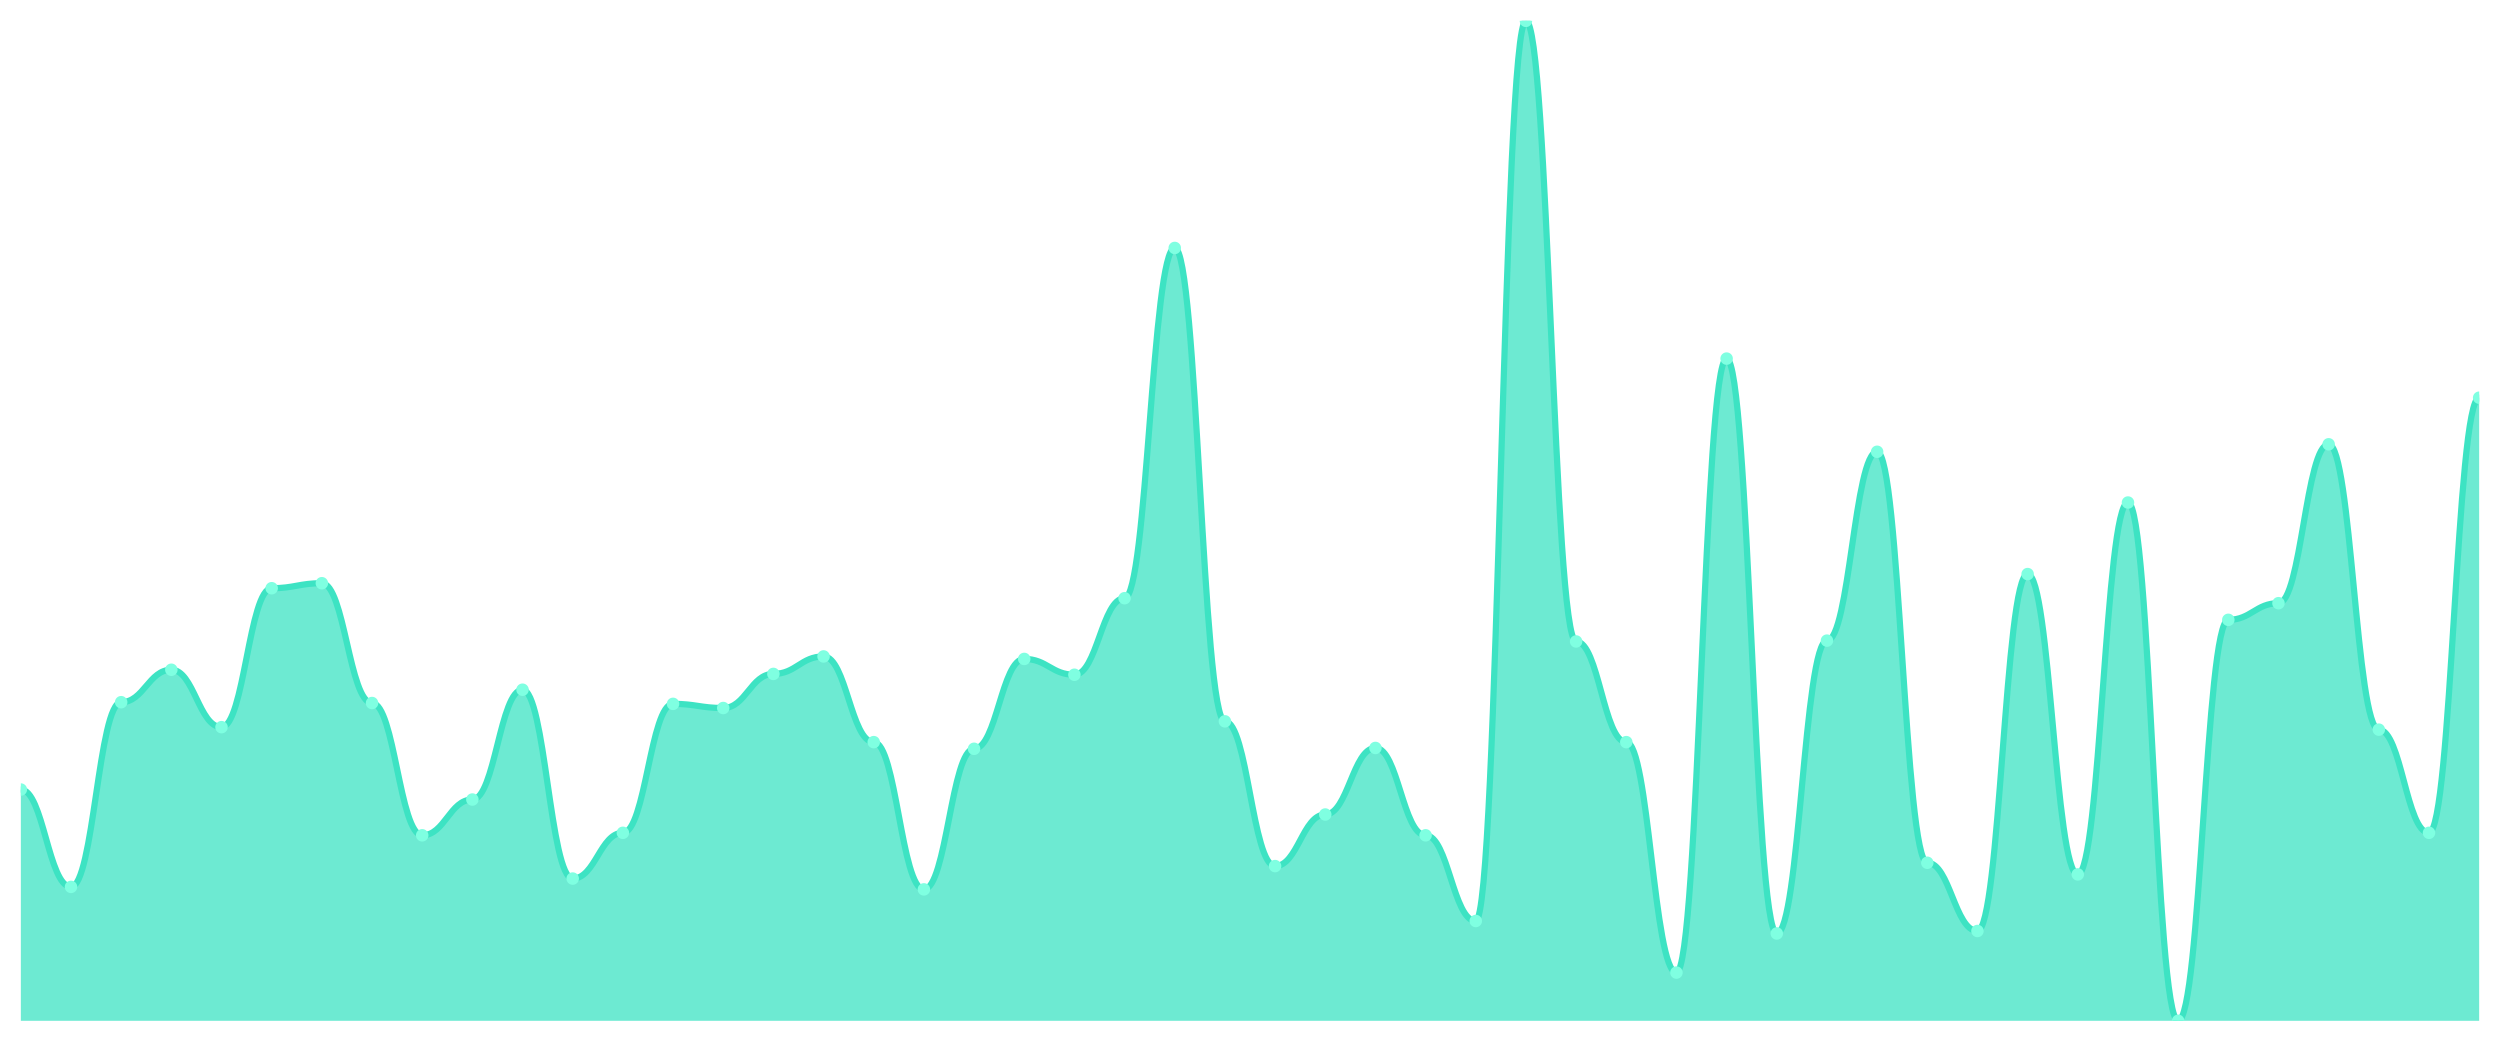
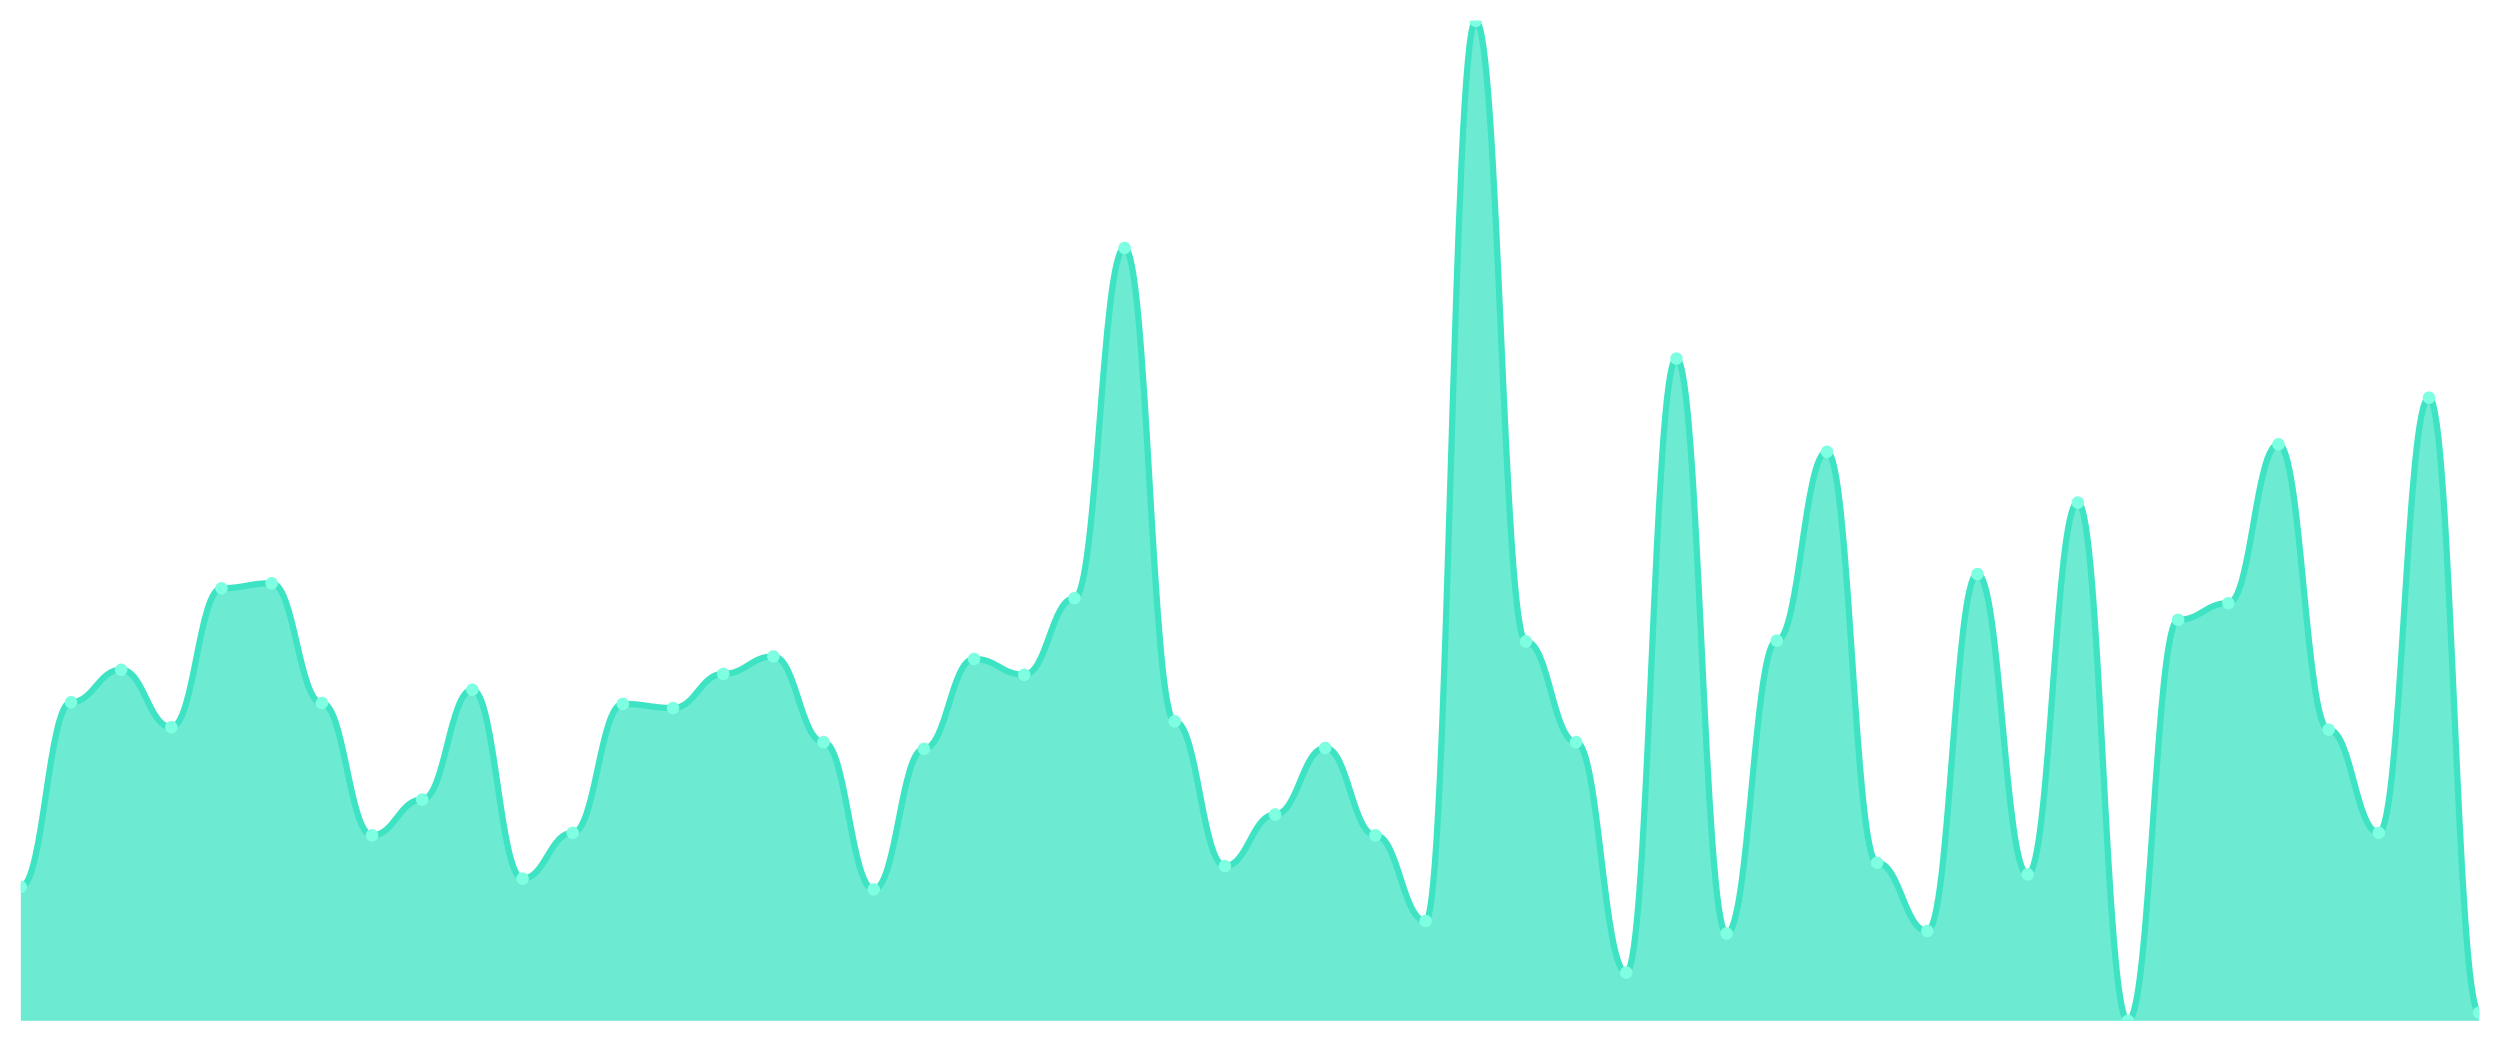
<svg xmlns="http://www.w3.org/2000/svg" viewBox="0 0 1200 500" width="1200" height="500">
  <defs>
    <clipPath id="c">
      <rect x="10" y="10" width="1180" height="480" />
    </clipPath>
  </defs>
  <rect width="1200" height="500" fill="none" />
  <g clip-path="url(#c)">
-     <path d="M 10,490 L 10,378.985 C 20.837,378.985 23.245,425.707 34.082,425.707 C 44.918,425.707 47.327,337.055 58.163,337.055 C 69,337.055 71.408,321.481 82.245,321.481 C 93.082,321.481 95.49,349.035 106.327,349.035 C 117.163,349.035 119.571,282.346 130.408,282.346 C 141.245,282.346 143.653,279.95 154.49,279.95 C 165.327,279.95 167.735,337.454 178.571,337.454 C 189.408,337.454 191.816,400.948 202.653,400.948 C 213.49,400.948 215.898,383.777 226.735,383.777 C 237.571,383.777 239.98,331.065 250.816,331.065 C 261.653,331.065 264.061,421.714 274.898,421.714 C 285.735,421.714 288.143,399.75 298.98,399.75 C 309.816,399.75 312.224,337.854 323.061,337.854 C 333.898,337.854 336.306,339.85 347.143,339.85 C 357.98,339.85 360.388,323.478 371.224,323.478 C 382.061,323.478 384.469,315.092 395.306,315.092 C 406.143,315.092 408.551,356.223 419.388,356.223 C 430.224,356.223 432.633,426.905 443.469,426.905 C 454.306,426.905 456.714,359.418 467.551,359.418 C 478.388,359.418 480.796,316.29 491.633,316.29 C 502.469,316.29 504.878,323.877 515.714,323.877 C 526.551,323.877 528.959,287.138 539.796,287.138 C 550.633,287.138 553.041,119.018 563.878,119.018 C 574.714,119.018 577.122,346.24 587.959,346.24 C 598.796,346.24 601.204,415.724 612.041,415.724 C 622.878,415.724 625.286,390.965 636.122,390.965 C 646.959,390.965 649.367,359.018 660.204,359.018 C 671.041,359.018 673.449,400.948 684.286,400.948 C 695.122,400.948 697.531,442.08 708.367,442.08 C 719.204,442.08 721.612,10 732.449,10 C 743.286,10 745.694,307.903 756.531,307.903 C 767.367,307.903 769.776,356.223 780.612,356.223 C 791.449,356.223 793.857,466.839 804.694,466.839 C 815.531,466.839 817.939,172.13 828.776,172.13 C 839.612,172.13 842.02,448.07 852.857,448.07 C 863.694,448.07 866.102,307.504 876.939,307.504 C 887.776,307.504 890.184,216.855 901.02,216.855 C 911.857,216.855 914.265,414.126 925.102,414.126 C 935.939,414.126 938.347,446.872 949.184,446.872 C 960.02,446.872 962.429,275.557 973.265,275.557 C 984.102,275.557 986.51,419.717 997.347,419.717 C 1008.184,419.717 1010.592,241.215 1021.429,241.215 C 1032.265,241.215 1034.673,490 1045.51,490 C 1056.347,490 1058.755,297.521 1069.592,297.521 C 1080.429,297.521 1082.837,289.534 1093.673,289.534 C 1104.51,289.534 1106.918,213.261 1117.755,213.261 C 1128.592,213.261 1131,350.233 1141.837,350.233 C 1152.673,350.233 1155.082,399.75 1165.918,399.75 C 1176.755,399.75 1179.163,190.899 1190,190.899 L 1190,490 Z" fill="rgba(61,227,195,0.75)" />
-     <path d="M 10,378.985 C 20.837,378.985 23.245,425.707 34.082,425.707 C 44.918,425.707 47.327,337.055 58.163,337.055 C 69,337.055 71.408,321.481 82.245,321.481 C 93.082,321.481 95.49,349.035 106.327,349.035 C 117.163,349.035 119.571,282.346 130.408,282.346 C 141.245,282.346 143.653,279.95 154.49,279.95 C 165.327,279.95 167.735,337.454 178.571,337.454 C 189.408,337.454 191.816,400.948 202.653,400.948 C 213.49,400.948 215.898,383.777 226.735,383.777 C 237.571,383.777 239.98,331.065 250.816,331.065 C 261.653,331.065 264.061,421.714 274.898,421.714 C 285.735,421.714 288.143,399.75 298.98,399.75 C 309.816,399.75 312.224,337.854 323.061,337.854 C 333.898,337.854 336.306,339.85 347.143,339.85 C 357.98,339.85 360.388,323.478 371.224,323.478 C 382.061,323.478 384.469,315.092 395.306,315.092 C 406.143,315.092 408.551,356.223 419.388,356.223 C 430.224,356.223 432.633,426.905 443.469,426.905 C 454.306,426.905 456.714,359.418 467.551,359.418 C 478.388,359.418 480.796,316.29 491.633,316.29 C 502.469,316.29 504.878,323.877 515.714,323.877 C 526.551,323.877 528.959,287.138 539.796,287.138 C 550.633,287.138 553.041,119.018 563.878,119.018 C 574.714,119.018 577.122,346.24 587.959,346.24 C 598.796,346.24 601.204,415.724 612.041,415.724 C 622.878,415.724 625.286,390.965 636.122,390.965 C 646.959,390.965 649.367,359.018 660.204,359.018 C 671.041,359.018 673.449,400.948 684.286,400.948 C 695.122,400.948 697.531,442.08 708.367,442.08 C 719.204,442.08 721.612,10 732.449,10 C 743.286,10 745.694,307.903 756.531,307.903 C 767.367,307.903 769.776,356.223 780.612,356.223 C 791.449,356.223 793.857,466.839 804.694,466.839 C 815.531,466.839 817.939,172.13 828.776,172.13 C 839.612,172.13 842.02,448.07 852.857,448.07 C 863.694,448.07 866.102,307.504 876.939,307.504 C 887.776,307.504 890.184,216.855 901.02,216.855 C 911.857,216.855 914.265,414.126 925.102,414.126 C 935.939,414.126 938.347,446.872 949.184,446.872 C 960.02,446.872 962.429,275.557 973.265,275.557 C 984.102,275.557 986.51,419.717 997.347,419.717 C 1008.184,419.717 1010.592,241.215 1021.429,241.215 C 1032.265,241.215 1034.673,490 1045.51,490 C 1056.347,490 1058.755,297.521 1069.592,297.521 C 1080.429,297.521 1082.837,289.534 1093.673,289.534 C 1104.51,289.534 1106.918,213.261 1117.755,213.261 C 1128.592,213.261 1131,350.233 1141.837,350.233 C 1152.673,350.233 1155.082,399.75 1165.918,399.75 C 1176.755,399.75 1179.163,190.899 1190,190.899" fill="none" stroke="#3de3c3" stroke-width="3" stroke-linecap="round" stroke-linejoin="round" />
-     <circle cx="10" cy="378.985" r="3" fill="#7fffe1" />
-     <circle cx="34.082" cy="425.707" r="3" fill="#7fffe1" />
-     <circle cx="58.163" cy="337.055" r="3" fill="#7fffe1" />
-     <circle cx="82.245" cy="321.481" r="3" fill="#7fffe1" />
-     <circle cx="106.327" cy="349.035" r="3" fill="#7fffe1" />
-     <circle cx="130.408" cy="282.346" r="3" fill="#7fffe1" />
-     <circle cx="154.49" cy="279.95" r="3" fill="#7fffe1" />
-     <circle cx="178.571" cy="337.454" r="3" fill="#7fffe1" />
-     <circle cx="202.653" cy="400.948" r="3" fill="#7fffe1" />
-     <circle cx="226.735" cy="383.777" r="3" fill="#7fffe1" />
-     <circle cx="250.816" cy="331.065" r="3" fill="#7fffe1" />
-     <circle cx="274.898" cy="421.714" r="3" fill="#7fffe1" />
-     <circle cx="298.98" cy="399.75" r="3" fill="#7fffe1" />
-     <circle cx="323.061" cy="337.854" r="3" fill="#7fffe1" />
-     <circle cx="347.143" cy="339.85" r="3" fill="#7fffe1" />
-     <circle cx="371.224" cy="323.478" r="3" fill="#7fffe1" />
-     <circle cx="395.306" cy="315.092" r="3" fill="#7fffe1" />
-     <circle cx="419.388" cy="356.223" r="3" fill="#7fffe1" />
-     <circle cx="443.469" cy="426.905" r="3" fill="#7fffe1" />
-     <circle cx="467.551" cy="359.418" r="3" fill="#7fffe1" />
-     <circle cx="491.633" cy="316.29" r="3" fill="#7fffe1" />
-     <circle cx="515.714" cy="323.877" r="3" fill="#7fffe1" />
-     <circle cx="539.796" cy="287.138" r="3" fill="#7fffe1" />
-     <circle cx="563.878" cy="119.018" r="3" fill="#7fffe1" />
-     <circle cx="587.959" cy="346.24" r="3" fill="#7fffe1" />
-     <circle cx="612.041" cy="415.724" r="3" fill="#7fffe1" />
-     <circle cx="636.122" cy="390.965" r="3" fill="#7fffe1" />
-     <circle cx="660.204" cy="359.018" r="3" fill="#7fffe1" />
-     <circle cx="684.286" cy="400.948" r="3" fill="#7fffe1" />
-     <circle cx="708.367" cy="442.08" r="3" fill="#7fffe1" />
-     <circle cx="732.449" cy="10" r="3" fill="#7fffe1" />
-     <circle cx="756.531" cy="307.903" r="3" fill="#7fffe1" />
-     <circle cx="780.612" cy="356.223" r="3" fill="#7fffe1" />
-     <circle cx="804.694" cy="466.839" r="3" fill="#7fffe1" />
-     <circle cx="828.776" cy="172.13" r="3" fill="#7fffe1" />
-     <circle cx="852.857" cy="448.07" r="3" fill="#7fffe1" />
-     <circle cx="876.939" cy="307.504" r="3" fill="#7fffe1" />
-     <circle cx="901.02" cy="216.855" r="3" fill="#7fffe1" />
-     <circle cx="925.102" cy="414.126" r="3" fill="#7fffe1" />
-     <circle cx="949.184" cy="446.872" r="3" fill="#7fffe1" />
-     <circle cx="973.265" cy="275.557" r="3" fill="#7fffe1" />
-     <circle cx="997.347" cy="419.717" r="3" fill="#7fffe1" />
-     <circle cx="1021.429" cy="241.215" r="3" fill="#7fffe1" />
-     <circle cx="1045.51" cy="490" r="3" fill="#7fffe1" />
-     <circle cx="1069.592" cy="297.521" r="3" fill="#7fffe1" />
-     <circle cx="1093.673" cy="289.534" r="3" fill="#7fffe1" />
-     <circle cx="1117.755" cy="213.261" r="3" fill="#7fffe1" />
-     <circle cx="1141.837" cy="350.233" r="3" fill="#7fffe1" />
-     <circle cx="1165.918" cy="399.75" r="3" fill="#7fffe1" />
-     <circle cx="1190" cy="190.899" r="3" fill="#7fffe1" />
+     <path d="M 10,490 L 10,425.707 C 20.837,425.707 23.245,337.055 34.082,337.055 C 44.918,337.055 47.327,321.481 58.163,321.481 C 69,321.481 71.408,349.035 82.245,349.035 C 93.082,349.035 95.49,282.346 106.327,282.346 C 117.163,282.346 119.571,279.95 130.408,279.95 C 141.245,279.95 143.653,337.454 154.49,337.454 C 165.327,337.454 167.735,400.948 178.571,400.948 C 189.408,400.948 191.816,383.777 202.653,383.777 C 213.49,383.777 215.898,331.065 226.735,331.065 C 237.571,331.065 239.98,421.714 250.816,421.714 C 261.653,421.714 264.061,399.75 274.898,399.75 C 285.735,399.75 288.143,337.854 298.98,337.854 C 309.816,337.854 312.224,339.85 323.061,339.85 C 333.898,339.85 336.306,323.478 347.143,323.478 C 357.98,323.478 360.388,315.092 371.224,315.092 C 382.061,315.092 384.469,356.223 395.306,356.223 C 406.143,356.223 408.551,426.905 419.388,426.905 C 430.224,426.905 432.633,359.418 443.469,359.418 C 454.306,359.418 456.714,316.29 467.551,316.29 C 478.388,316.29 480.796,323.877 491.633,323.877 C 502.469,323.877 504.878,287.138 515.714,287.138 C 526.551,287.138 528.959,119.018 539.796,119.018 C 550.633,119.018 553.041,346.24 563.878,346.24 C 574.714,346.24 577.122,415.724 587.959,415.724 C 598.796,415.724 601.204,390.965 612.041,390.965 C 622.878,390.965 625.286,359.018 636.122,359.018 C 646.959,359.018 649.367,400.948 660.204,400.948 C 671.041,400.948 673.449,442.08 684.286,442.08 C 695.122,442.08 697.531,10 708.367,10 C 719.204,10 721.612,307.903 732.449,307.903 C 743.286,307.903 745.694,356.223 756.531,356.223 C 767.367,356.223 769.776,466.839 780.612,466.839 C 791.449,466.839 793.857,172.13 804.694,172.13 C 815.531,172.13 817.939,448.07 828.776,448.07 C 839.612,448.07 842.02,307.504 852.857,307.504 C 863.694,307.504 866.102,216.855 876.939,216.855 C 887.776,216.855 890.184,414.126 901.02,414.126 C 911.857,414.126 914.265,446.872 925.102,446.872 C 935.939,446.872 938.347,275.557 949.184,275.557 C 960.02,275.557 962.429,419.717 973.265,419.717 C 984.102,419.717 986.51,241.215 997.347,241.215 C 1008.184,241.215 1010.592,490 1021.429,490 C 1032.265,490 1034.673,297.521 1045.51,297.521 C 1056.347,297.521 1058.755,289.534 1069.592,289.534 C 1080.429,289.534 1082.837,213.261 1093.673,213.261 C 1104.51,213.261 1106.918,350.233 1117.755,350.233 C 1128.592,350.233 1131,399.75 1141.837,399.75 C 1152.673,399.75 1155.082,190.899 1165.918,190.899 C 1176.755,190.899 1179.163,486.007 1190,486.007 L 1190,490 Z" fill="rgba(61,227,195,0.75)" />
+     <path d="M 10,425.707 C 20.837,425.707 23.245,337.055 34.082,337.055 C 44.918,337.055 47.327,321.481 58.163,321.481 C 69,321.481 71.408,349.035 82.245,349.035 C 93.082,349.035 95.49,282.346 106.327,282.346 C 117.163,282.346 119.571,279.95 130.408,279.95 C 141.245,279.95 143.653,337.454 154.49,337.454 C 165.327,337.454 167.735,400.948 178.571,400.948 C 189.408,400.948 191.816,383.777 202.653,383.777 C 213.49,383.777 215.898,331.065 226.735,331.065 C 237.571,331.065 239.98,421.714 250.816,421.714 C 261.653,421.714 264.061,399.75 274.898,399.75 C 285.735,399.75 288.143,337.854 298.98,337.854 C 309.816,337.854 312.224,339.85 323.061,339.85 C 333.898,339.85 336.306,323.478 347.143,323.478 C 357.98,323.478 360.388,315.092 371.224,315.092 C 382.061,315.092 384.469,356.223 395.306,356.223 C 406.143,356.223 408.551,426.905 419.388,426.905 C 430.224,426.905 432.633,359.418 443.469,359.418 C 454.306,359.418 456.714,316.29 467.551,316.29 C 478.388,316.29 480.796,323.877 491.633,323.877 C 502.469,323.877 504.878,287.138 515.714,287.138 C 526.551,287.138 528.959,119.018 539.796,119.018 C 550.633,119.018 553.041,346.24 563.878,346.24 C 574.714,346.24 577.122,415.724 587.959,415.724 C 598.796,415.724 601.204,390.965 612.041,390.965 C 622.878,390.965 625.286,359.018 636.122,359.018 C 646.959,359.018 649.367,400.948 660.204,400.948 C 671.041,400.948 673.449,442.08 684.286,442.08 C 695.122,442.08 697.531,10 708.367,10 C 719.204,10 721.612,307.903 732.449,307.903 C 743.286,307.903 745.694,356.223 756.531,356.223 C 767.367,356.223 769.776,466.839 780.612,466.839 C 791.449,466.839 793.857,172.13 804.694,172.13 C 815.531,172.13 817.939,448.07 828.776,448.07 C 839.612,448.07 842.02,307.504 852.857,307.504 C 863.694,307.504 866.102,216.855 876.939,216.855 C 887.776,216.855 890.184,414.126 901.02,414.126 C 911.857,414.126 914.265,446.872 925.102,446.872 C 935.939,446.872 938.347,275.557 949.184,275.557 C 960.02,275.557 962.429,419.717 973.265,419.717 C 984.102,419.717 986.51,241.215 997.347,241.215 C 1008.184,241.215 1010.592,490 1021.429,490 C 1032.265,490 1034.673,297.521 1045.51,297.521 C 1056.347,297.521 1058.755,289.534 1069.592,289.534 C 1080.429,289.534 1082.837,213.261 1093.673,213.261 C 1104.51,213.261 1106.918,350.233 1117.755,350.233 C 1128.592,350.233 1131,399.75 1141.837,399.75 C 1152.673,399.75 1155.082,190.899 1165.918,190.899 C 1176.755,190.899 1179.163,486.007 1190,486.007" fill="none" stroke="#3de3c3" stroke-width="3" stroke-linecap="round" stroke-linejoin="round" />
+     <circle cx="10" cy="425.707" r="3" fill="#7fffe1" />
+     <circle cx="34.082" cy="337.055" r="3" fill="#7fffe1" />
+     <circle cx="58.163" cy="321.481" r="3" fill="#7fffe1" />
+     <circle cx="82.245" cy="349.035" r="3" fill="#7fffe1" />
+     <circle cx="106.327" cy="282.346" r="3" fill="#7fffe1" />
+     <circle cx="130.408" cy="279.95" r="3" fill="#7fffe1" />
+     <circle cx="154.49" cy="337.454" r="3" fill="#7fffe1" />
+     <circle cx="178.571" cy="400.948" r="3" fill="#7fffe1" />
+     <circle cx="202.653" cy="383.777" r="3" fill="#7fffe1" />
+     <circle cx="226.735" cy="331.065" r="3" fill="#7fffe1" />
+     <circle cx="250.816" cy="421.714" r="3" fill="#7fffe1" />
+     <circle cx="274.898" cy="399.75" r="3" fill="#7fffe1" />
+     <circle cx="298.98" cy="337.854" r="3" fill="#7fffe1" />
+     <circle cx="323.061" cy="339.85" r="3" fill="#7fffe1" />
+     <circle cx="347.143" cy="323.478" r="3" fill="#7fffe1" />
+     <circle cx="371.224" cy="315.092" r="3" fill="#7fffe1" />
+     <circle cx="395.306" cy="356.223" r="3" fill="#7fffe1" />
+     <circle cx="419.388" cy="426.905" r="3" fill="#7fffe1" />
+     <circle cx="443.469" cy="359.418" r="3" fill="#7fffe1" />
+     <circle cx="467.551" cy="316.29" r="3" fill="#7fffe1" />
+     <circle cx="491.633" cy="323.877" r="3" fill="#7fffe1" />
+     <circle cx="515.714" cy="287.138" r="3" fill="#7fffe1" />
+     <circle cx="539.796" cy="119.018" r="3" fill="#7fffe1" />
+     <circle cx="563.878" cy="346.24" r="3" fill="#7fffe1" />
+     <circle cx="587.959" cy="415.724" r="3" fill="#7fffe1" />
+     <circle cx="612.041" cy="390.965" r="3" fill="#7fffe1" />
+     <circle cx="636.122" cy="359.018" r="3" fill="#7fffe1" />
+     <circle cx="660.204" cy="400.948" r="3" fill="#7fffe1" />
+     <circle cx="684.286" cy="442.08" r="3" fill="#7fffe1" />
+     <circle cx="708.367" cy="10" r="3" fill="#7fffe1" />
+     <circle cx="732.449" cy="307.903" r="3" fill="#7fffe1" />
+     <circle cx="756.531" cy="356.223" r="3" fill="#7fffe1" />
+     <circle cx="780.612" cy="466.839" r="3" fill="#7fffe1" />
+     <circle cx="804.694" cy="172.13" r="3" fill="#7fffe1" />
+     <circle cx="828.776" cy="448.07" r="3" fill="#7fffe1" />
+     <circle cx="852.857" cy="307.504" r="3" fill="#7fffe1" />
+     <circle cx="876.939" cy="216.855" r="3" fill="#7fffe1" />
+     <circle cx="901.02" cy="414.126" r="3" fill="#7fffe1" />
+     <circle cx="925.102" cy="446.872" r="3" fill="#7fffe1" />
+     <circle cx="949.184" cy="275.557" r="3" fill="#7fffe1" />
+     <circle cx="973.265" cy="419.717" r="3" fill="#7fffe1" />
+     <circle cx="997.347" cy="241.215" r="3" fill="#7fffe1" />
+     <circle cx="1021.429" cy="490" r="3" fill="#7fffe1" />
+     <circle cx="1045.51" cy="297.521" r="3" fill="#7fffe1" />
+     <circle cx="1069.592" cy="289.534" r="3" fill="#7fffe1" />
+     <circle cx="1093.673" cy="213.261" r="3" fill="#7fffe1" />
+     <circle cx="1117.755" cy="350.233" r="3" fill="#7fffe1" />
+     <circle cx="1141.837" cy="399.75" r="3" fill="#7fffe1" />
+     <circle cx="1165.918" cy="190.899" r="3" fill="#7fffe1" />
+     <circle cx="1190" cy="486.007" r="3" fill="#7fffe1" />
  </g>
</svg>
